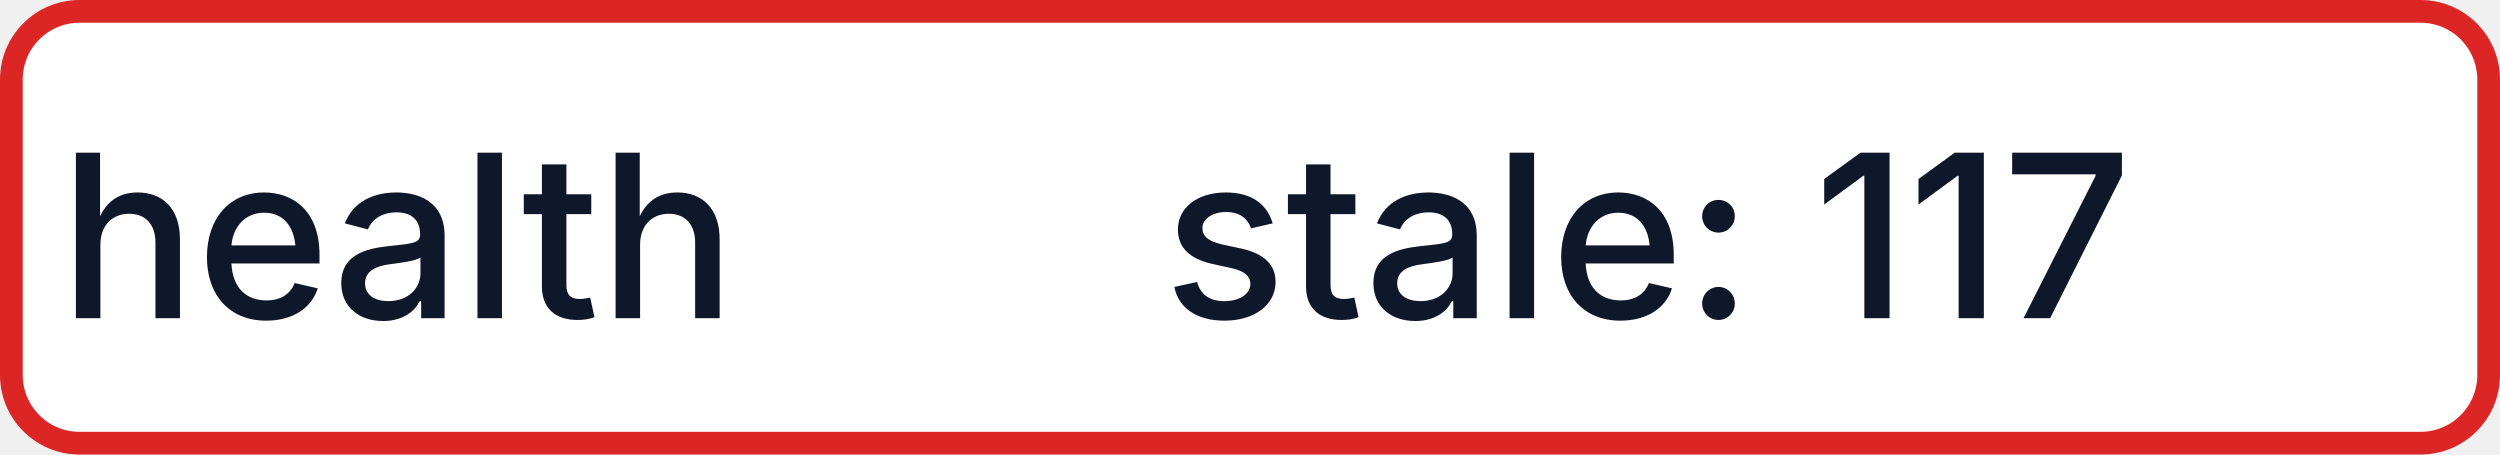
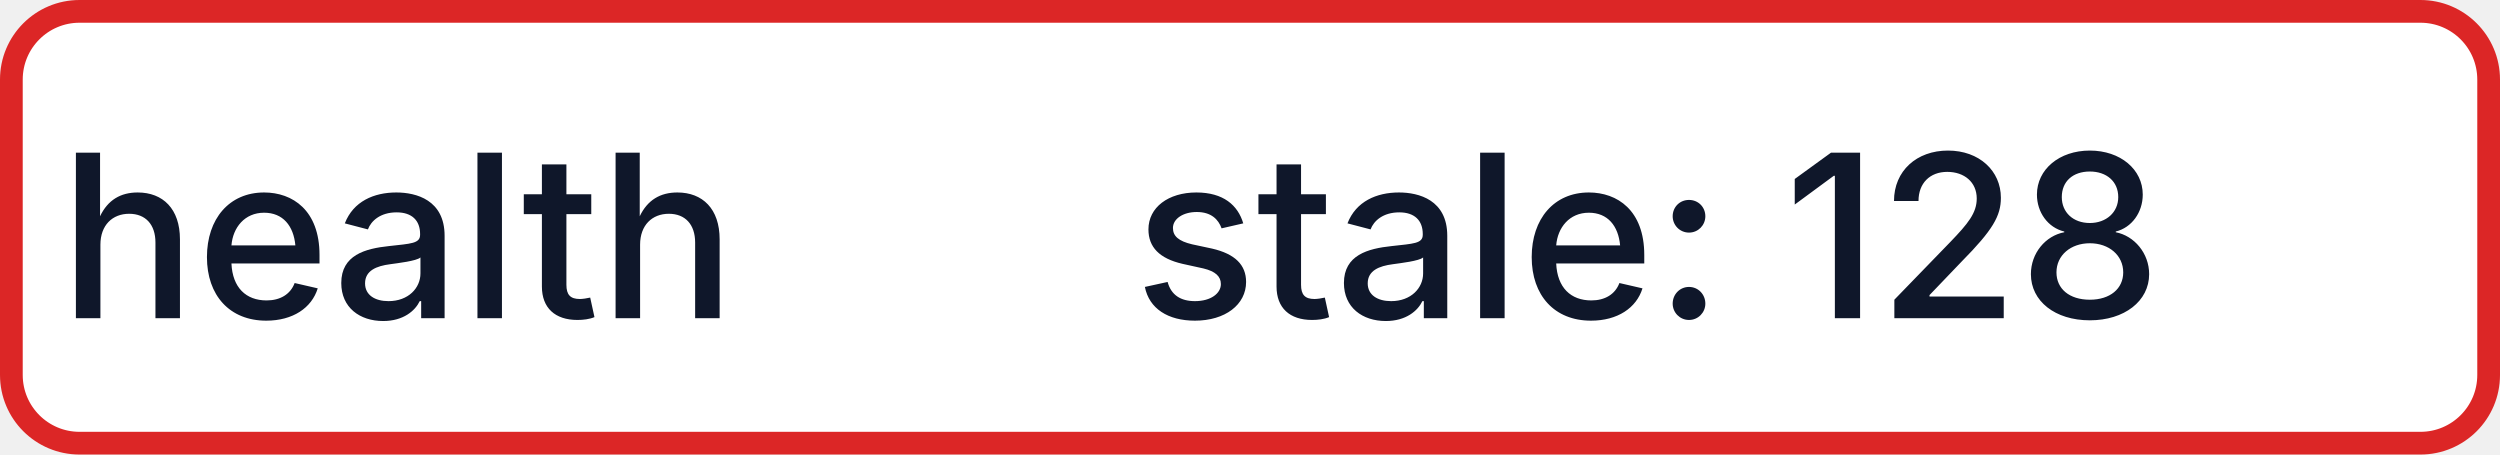
- <svg xmlns="http://www.w3.org/2000/svg" width="110" height="20" role="img" aria-label="health: stale: 117">
+ <svg xmlns="http://www.w3.org/2000/svg" width="110" height="20" role="img" aria-label="health: stale: 128">
  <rect x="0.5" y="0.5" width="109" height="19" rx="3" fill="#FFFFFF" stroke="#DC2626" stroke-width="1" />
  <g fill="#0F172A" text-anchor="middle" font-family="-apple-system,BlinkMacSystemFont,Segoe UI,sans-serif" font-size="10" font-weight="500">
    <text x="17.5" y="14">health</text>
-     <text x="72.5" y="14" textLength="68" lengthAdjust="spacingAndGlyphs">stale: 117</text>
+     <text x="72.5" y="14" textLength="68" lengthAdjust="spacingAndGlyphs">stale: 128</text>
  </g>
</svg>
